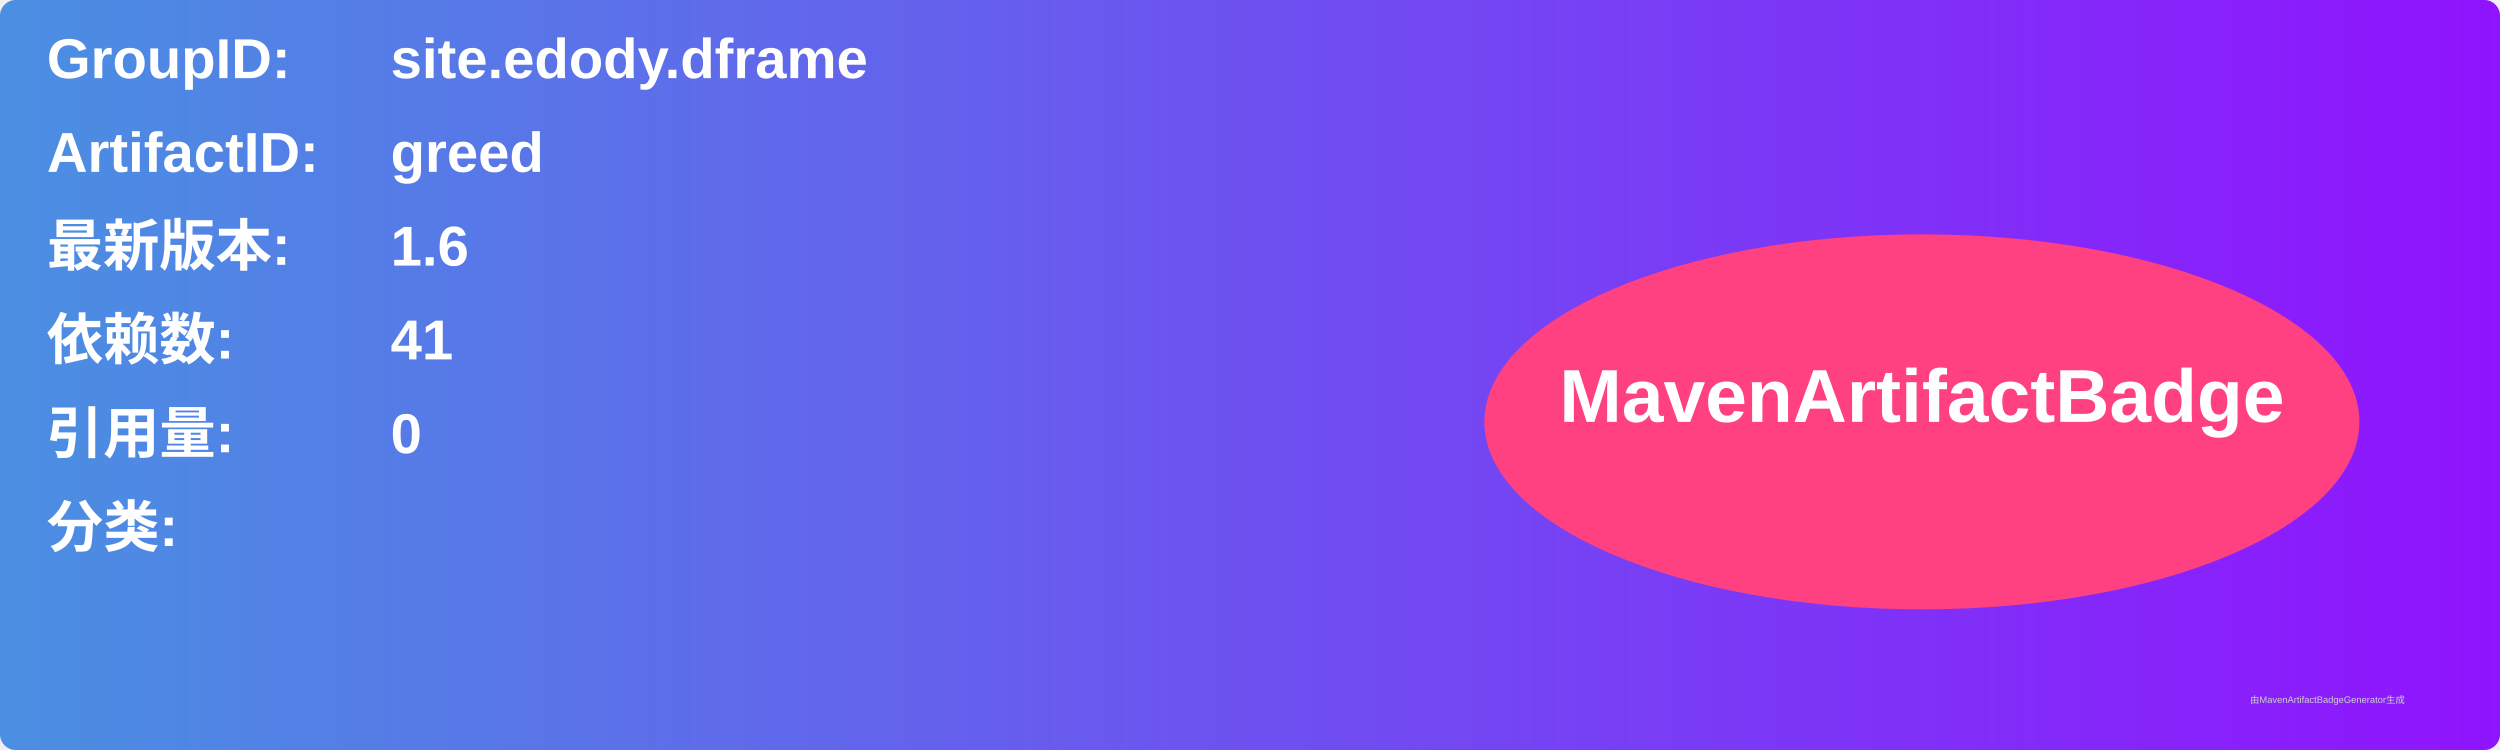
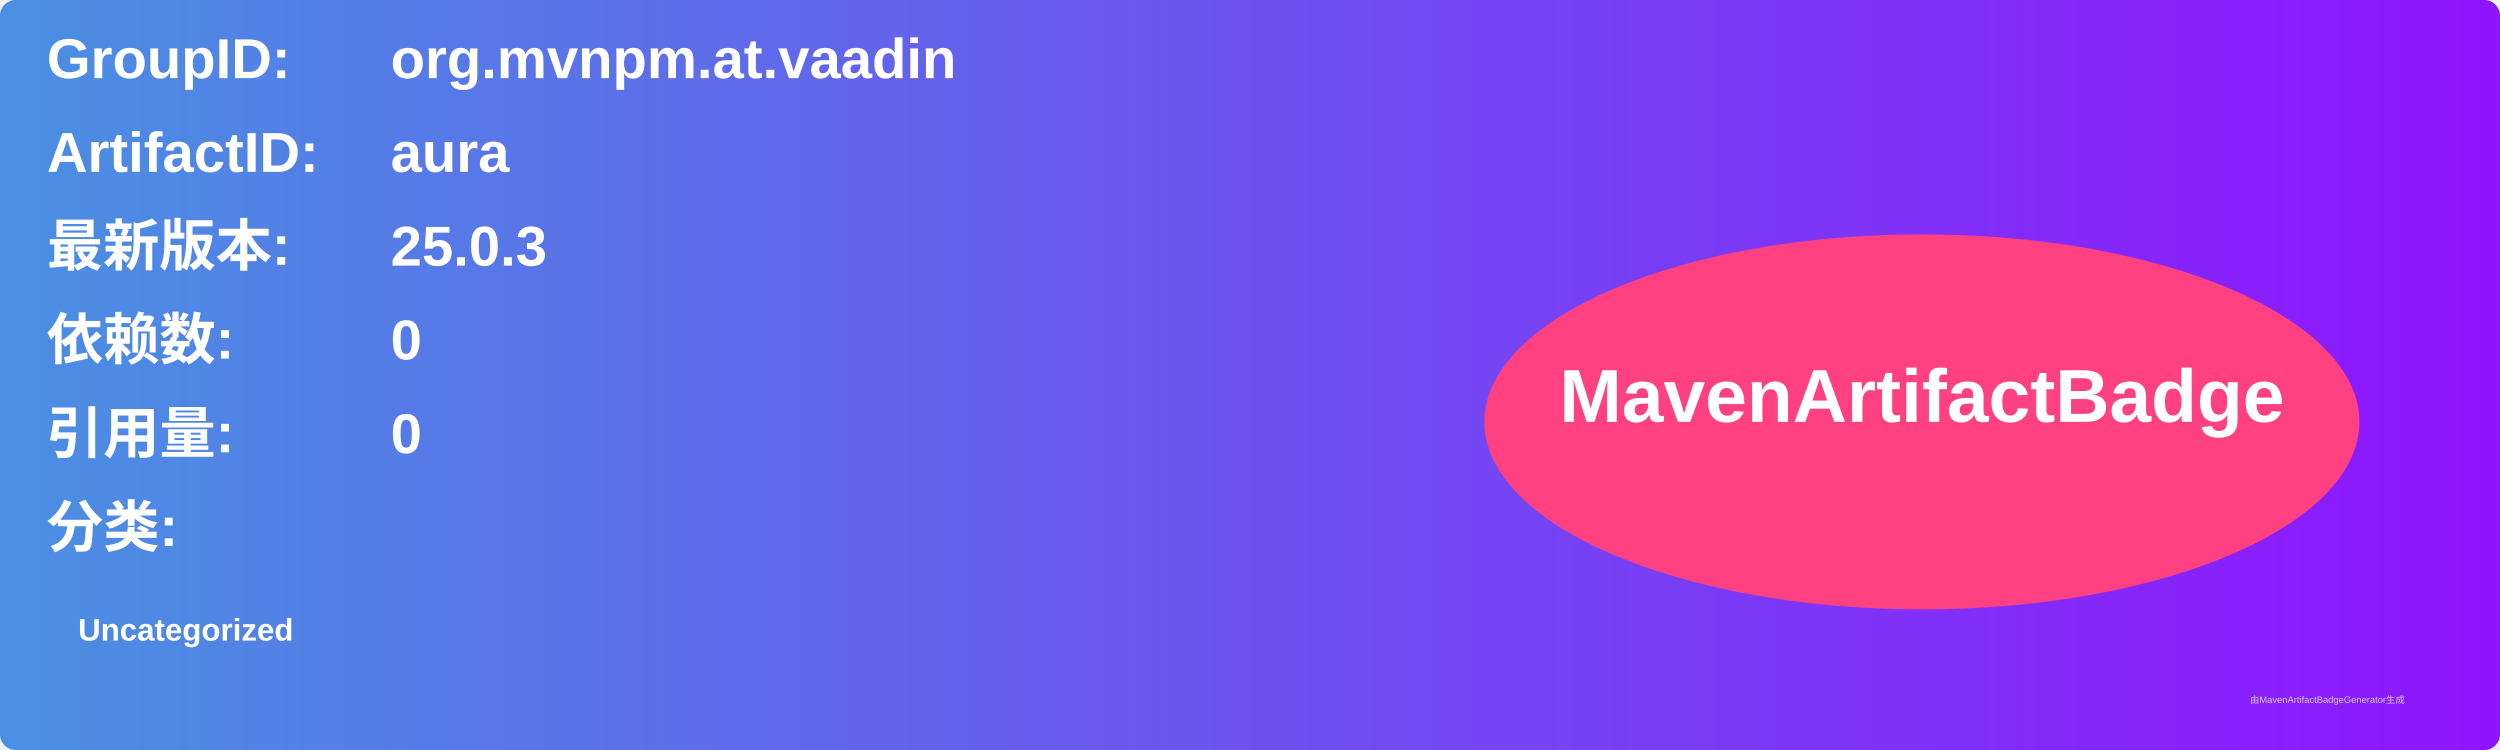
<svg xmlns="http://www.w3.org/2000/svg" width="800" height="240" viewBox="0 0 800 240">
  <linearGradient id="grad" x1="0%" y1="0%" x2="100%" y2="0%">
    <stop offset="0%" stop-color="#4a90e2" />
    <stop offset="100%" stop-color="#9013fe" />
  </linearGradient>
  <rect width="100%" height="100%" rx="5" ry="5" fill="url(#grad)" />
  <g transform="translate(15, 15)">
    <text x="0" y="10" font-family="Arial" font-size="18" fill="white" font-weight="bold" width="260">GroupID:</text>
-     <text x="110" y="10" font-family="Arial" font-size="18" fill="white" font-weight="bold" width="460">site.edody.dframe</text>
+     <text x="110" y="10" font-family="Arial" font-size="18" fill="white" font-weight="bold" width="460">org.mvnpm.at.vaadin</text>
    <text x="0" y="40" font-family="Arial" font-size="18" fill="white" font-weight="bold" width="260">ArtifactID:</text>
-     <text x="110" y="40" font-family="Arial" font-size="18" fill="white" font-weight="bold" width="460">greed</text>
+     <text x="110" y="40" font-family="Arial" font-size="18" fill="white" font-weight="bold" width="460">aura</text>
    <text x="0" y="70" font-family="Arial" font-size="18" fill="white" font-weight="bold">最新版本:</text>
    <text x="110" y="70" font-family="Arial" font-size="18" fill="white" font-weight="bold">
-       <tspan font-weight="bold">1.6</tspan>
+       <tspan font-weight="bold">25.0.3</tspan>
    </text>
    <text x="0" y="100" font-family="Arial" font-size="18" fill="white" font-weight="bold">依赖数: </text>
    <text x="110" y="100" font-family="Arial" font-size="18" fill="white">
-       <tspan font-weight="bold">41</tspan>
+       <tspan font-weight="bold">0</tspan>
    </text>
    <text x="0" y="130" font-family="Arial" font-size="18" fill="white" font-weight="bold">引用量: </text>
    <text x="110" y="130" font-family="Arial" font-size="18" fill="white">
      <tspan font-weight="bold">0</tspan>
    </text>
    <text x="0" y="160" font-family="Arial" font-size="18" fill="white" font-weight="bold">分类:</text>
    <text x="10" y="190" font-family="Arial" font-size="10" fill="white">
-       <tspan font-weight="bold" />
+       <tspan font-weight="bold">Uncategorized</tspan>
    </text>
    <ellipse cx="600" cy="120" rx="140" ry="60" fill="#ff4081" />
    <text x="600" y="120" text-anchor="middle" font-family="Arial" font-size="24" fill="white" font-weight="bold">MavenArtifactBadge</text>
  </g>
  <text x="720" y="225" font-family="Arial" font-size="3" fill="#d0d0d0">由MavenArtifactBadgeGenerator生成</text>
</svg>
